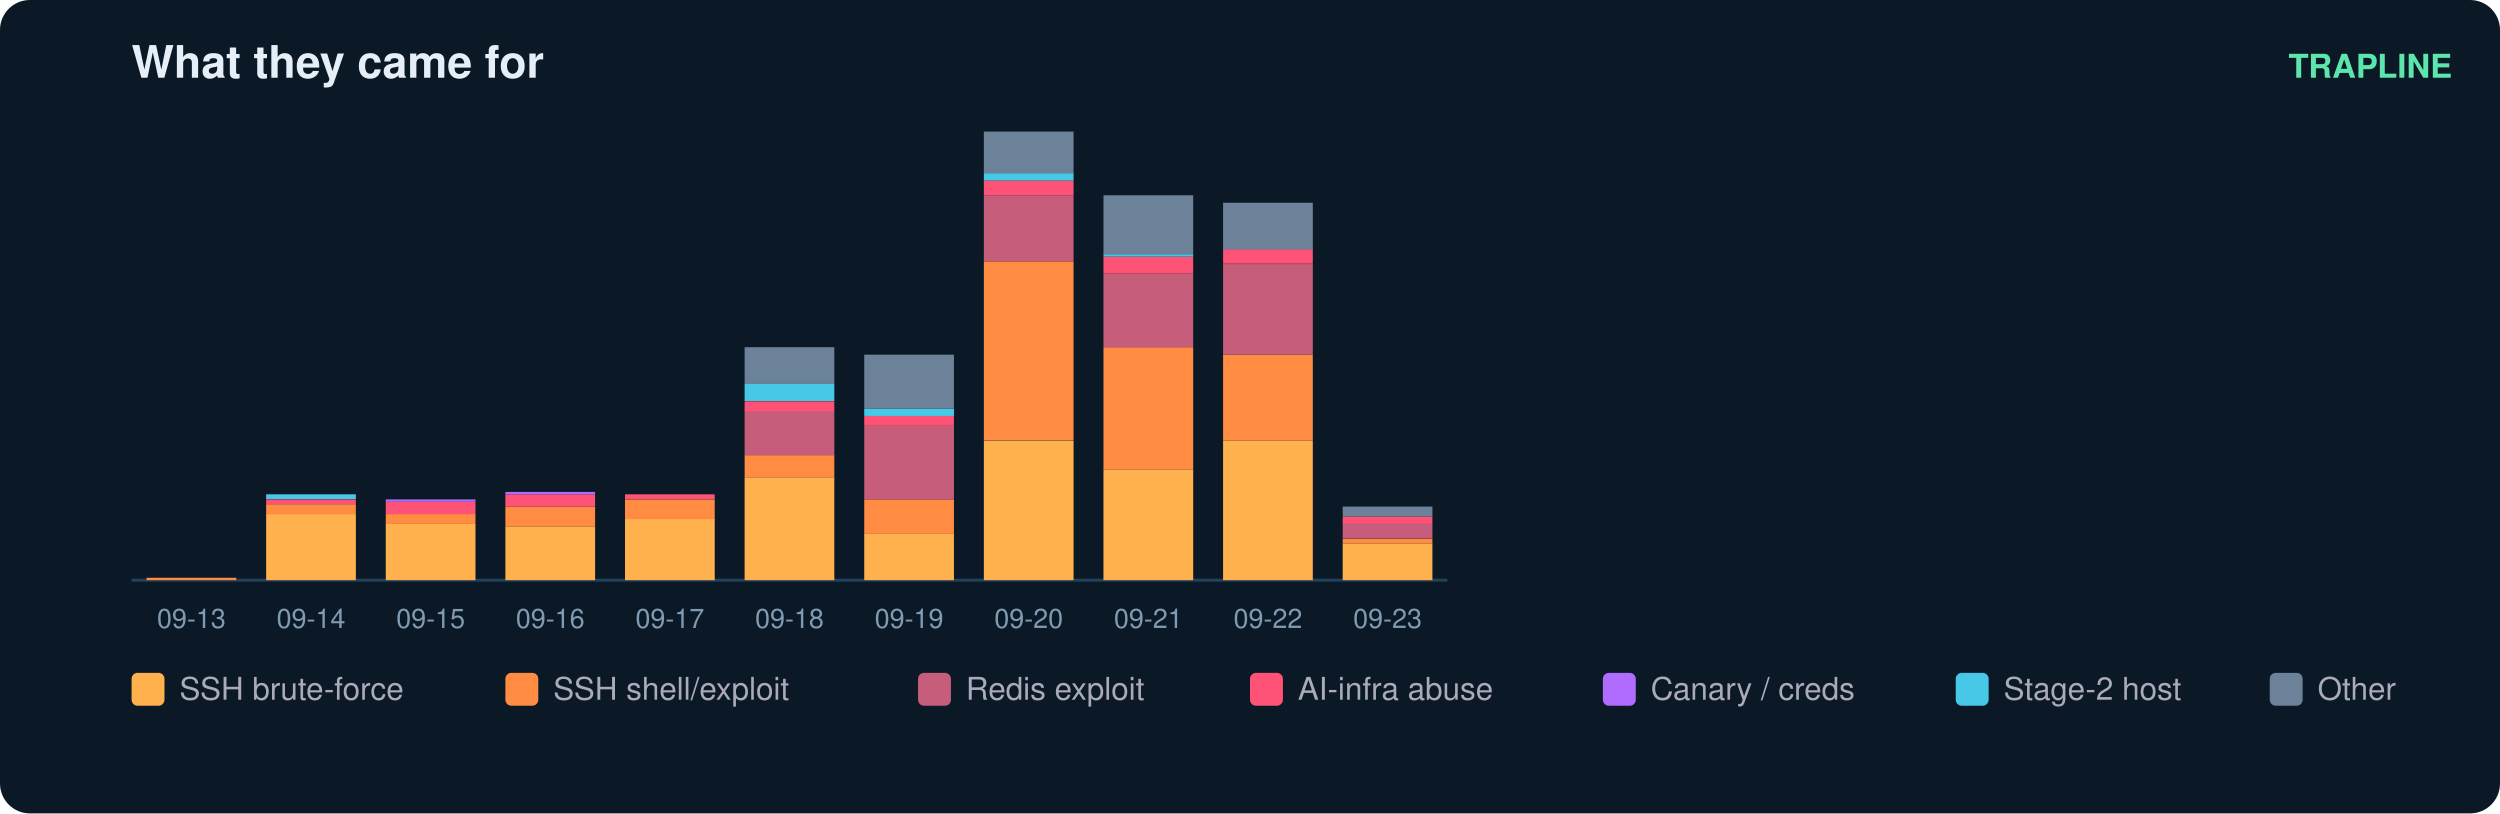
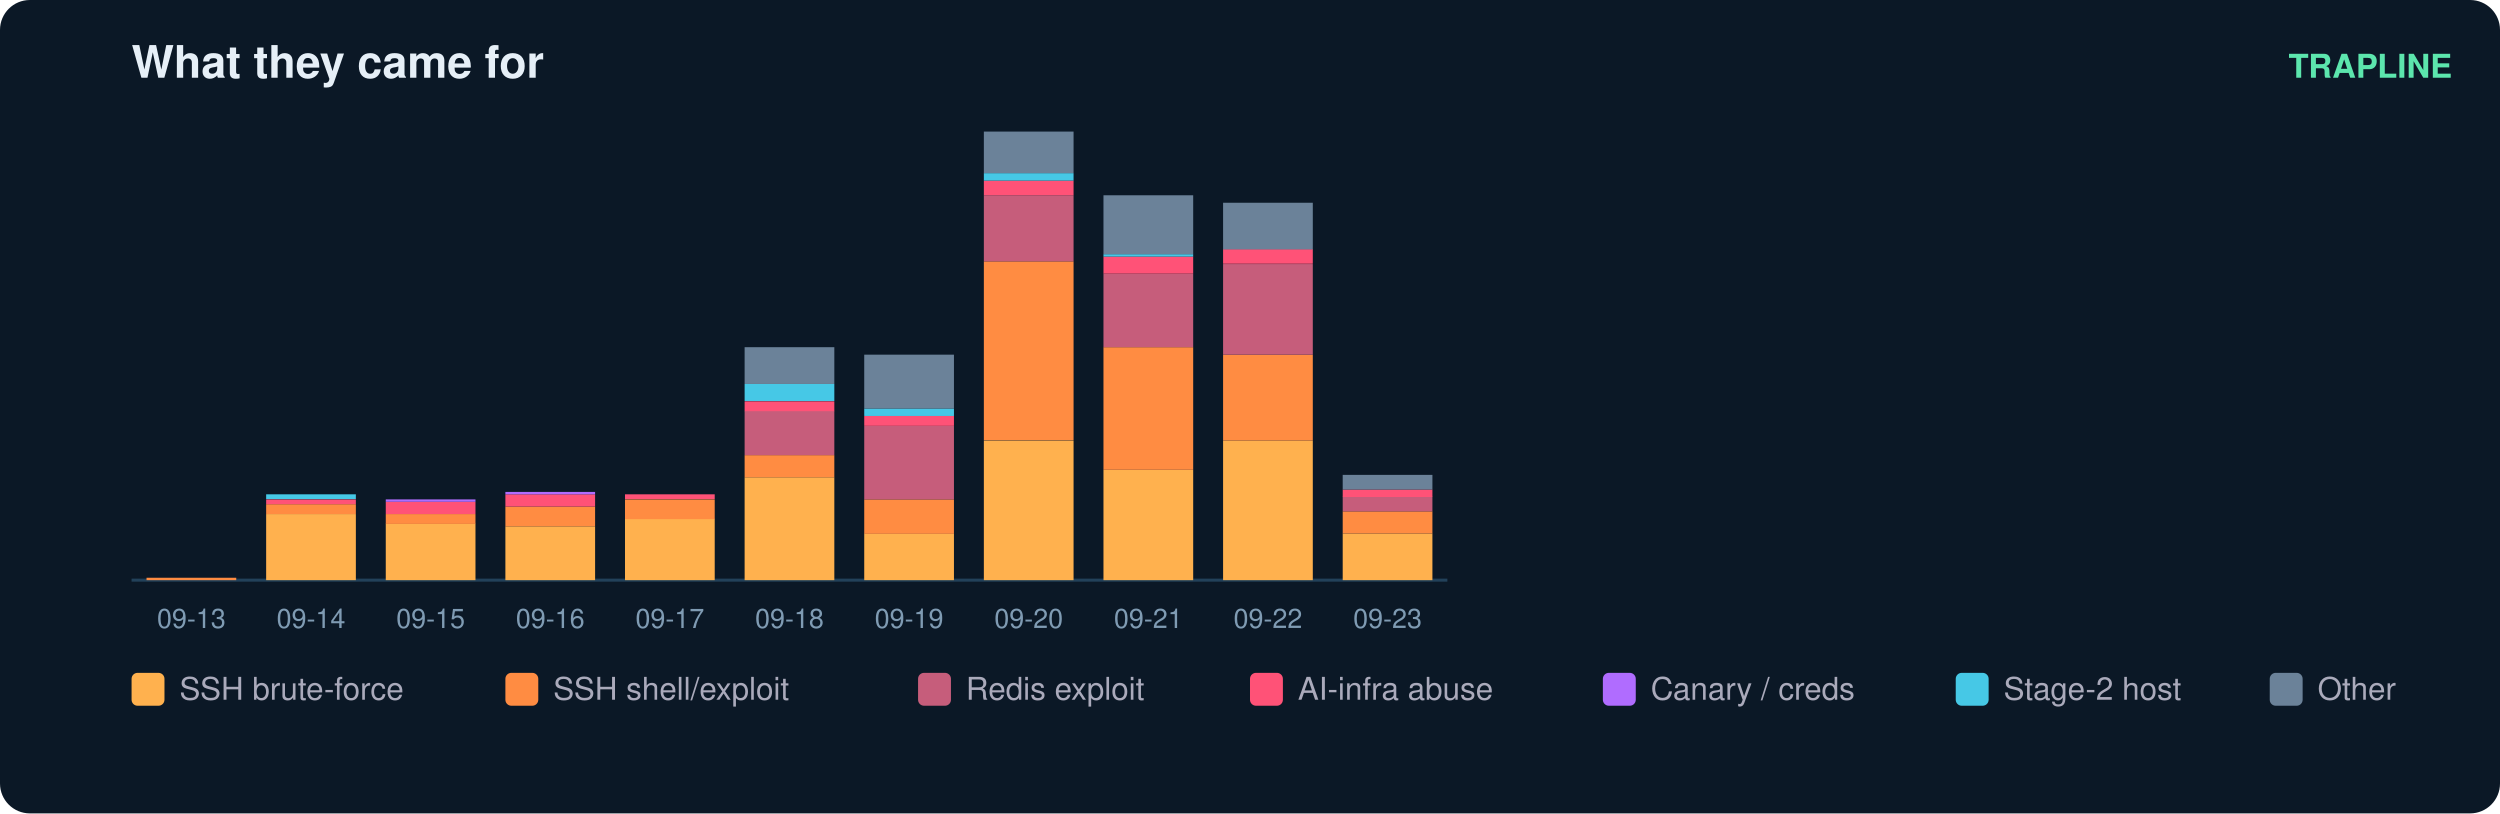
<svg xmlns="http://www.w3.org/2000/svg" width="836" height="272" viewBox="0 0 836 272" font-family="ui-sans-serif,Segoe UI,Helvetica,Arial">
  <rect width="836" height="272" rx="10" fill="#0b1826" />
  <text x="44" y="26" fill="#e6eff7" font-size="15" font-weight="700">What they came for</text>
  <text x="820" y="26" fill="#5ce6ad" font-size="11" text-anchor="end" font-weight="600">TRAPLINE</text>
  <line x1="44" y1="194" x2="484" y2="194" stroke="#22415a" />
  <rect x="49" y="193.2" width="30" height="0.8" fill="#ff8c42" />
  <text x="64.0" y="210.0" fill="#7f9bb3" font-size="9" text-anchor="middle">09-13</text>
  <rect x="89" y="171.9" width="30" height="22.1" fill="#ffb14e" />
  <rect x="89" y="168.6" width="30" height="3.3" fill="#ff8c42" />
  <rect x="89" y="167.0" width="30" height="1.6" fill="#ff5277" />
  <rect x="89" y="165.3" width="30" height="1.6" fill="#46c8e6" />
  <text x="104.0" y="210.0" fill="#7f9bb3" font-size="9" text-anchor="middle">09-14</text>
  <rect x="129" y="175.1" width="30" height="18.9" fill="#ffb14e" />
  <rect x="129" y="171.9" width="30" height="3.3" fill="#ff8c42" />
  <rect x="129" y="167.8" width="30" height="4.1" fill="#ff5277" />
  <rect x="129" y="167.0" width="30" height="0.8" fill="#b06cff" />
  <text x="144.0" y="210.0" fill="#7f9bb3" font-size="9" text-anchor="middle">09-15</text>
  <rect x="169" y="176.0" width="30" height="18.0" fill="#ffb14e" />
  <rect x="169" y="169.4" width="30" height="6.6" fill="#ff8c42" />
  <rect x="169" y="165.3" width="30" height="4.1" fill="#ff5277" />
  <rect x="169" y="164.5" width="30" height="0.8" fill="#b06cff" />
  <text x="184.0" y="210.0" fill="#7f9bb3" font-size="9" text-anchor="middle">09-16</text>
  <rect x="209" y="173.5" width="30" height="20.5" fill="#ffb14e" />
  <rect x="209" y="167.0" width="30" height="6.6" fill="#ff8c42" />
  <rect x="209" y="165.3" width="30" height="1.6" fill="#ff5277" />
  <text x="224.0" y="210.0" fill="#7f9bb3" font-size="9" text-anchor="middle">09-17</text>
  <rect x="249" y="159.6" width="30" height="34.4" fill="#ffb14e" />
  <rect x="249" y="152.2" width="30" height="7.4" fill="#ff8c42" />
  <rect x="249" y="137.4" width="30" height="14.8" fill="#c65d7b" />
  <rect x="249" y="134.2" width="30" height="3.3" fill="#ff5277" />
  <rect x="249" y="128.4" width="30" height="5.7" fill="#46c8e6" />
  <rect x="249" y="116.1" width="30" height="12.3" fill="#6b8299" />
  <text x="264.0" y="210.0" fill="#7f9bb3" font-size="9" text-anchor="middle">09-18</text>
  <rect x="289" y="178.4" width="30" height="15.6" fill="#ffb14e" />
  <rect x="289" y="167.0" width="30" height="11.5" fill="#ff8c42" />
  <rect x="289" y="142.4" width="30" height="24.6" fill="#c65d7b" />
  <rect x="289" y="139.1" width="30" height="3.3" fill="#ff5277" />
  <rect x="289" y="136.6" width="30" height="2.5" fill="#46c8e6" />
  <rect x="289" y="118.6" width="30" height="18.0" fill="#6b8299" />
  <text x="304.0" y="210.0" fill="#7f9bb3" font-size="9" text-anchor="middle">09-19</text>
  <rect x="329" y="147.3" width="30" height="46.7" fill="#ffb14e" />
  <rect x="329" y="87.4" width="30" height="59.8" fill="#ff8c42" />
  <rect x="329" y="65.3" width="30" height="22.1" fill="#c65d7b" />
  <rect x="329" y="60.4" width="30" height="4.9" fill="#ff5277" />
  <rect x="329" y="57.9" width="30" height="2.5" fill="#46c8e6" />
  <rect x="329" y="44.0" width="30" height="13.9" fill="#6b8299" />
  <text x="344.0" y="210.0" fill="#7f9bb3" font-size="9" text-anchor="middle">09-20</text>
  <rect x="369" y="157.1" width="30" height="36.9" fill="#ffb14e" />
  <rect x="369" y="116.1" width="30" height="41.0" fill="#ff8c42" />
  <rect x="369" y="91.5" width="30" height="24.6" fill="#c65d7b" />
  <rect x="369" y="85.8" width="30" height="5.7" fill="#ff5277" />
  <rect x="369" y="85.0" width="30" height="0.8" fill="#46c8e6" />
  <rect x="369" y="65.3" width="30" height="19.7" fill="#6b8299" />
  <text x="384.0" y="210.0" fill="#7f9bb3" font-size="9" text-anchor="middle">09-21</text>
  <rect x="409" y="147.3" width="30" height="46.7" fill="#ffb14e" />
  <rect x="409" y="118.6" width="30" height="28.7" fill="#ff8c42" />
  <rect x="409" y="88.3" width="30" height="30.3" fill="#c65d7b" />
  <rect x="409" y="83.3" width="30" height="4.9" fill="#ff5277" />
  <rect x="409" y="67.8" width="30" height="15.6" fill="#6b8299" />
  <text x="424.0" y="210.0" fill="#7f9bb3" font-size="9" text-anchor="middle">09-22</text>
-   <rect x="449" y="181.7" width="30" height="12.3" fill="#ffb14e" />
-   <rect x="449" y="180.1" width="30" height="1.6" fill="#ff8c42" />
-   <rect x="449" y="175.1" width="30" height="4.9" fill="#c65d7b" />
-   <rect x="449" y="172.7" width="30" height="2.5" fill="#ff5277" />
-   <rect x="449" y="169.4" width="30" height="3.3" fill="#6b8299" />
+   <rect x="449" y="178.4" width="30" height="15.6" fill="#ffb14e" />
+   <rect x="449" y="171.0" width="30" height="7.4" fill="#ff8c42" />
+   <rect x="449" y="166.1" width="30" height="4.9" fill="#c65d7b" />
+   <rect x="449" y="163.7" width="30" height="2.5" fill="#ff5277" />
+   <rect x="449" y="158.8" width="30" height="4.9" fill="#6b8299" />
  <text x="464.0" y="210.0" fill="#7f9bb3" font-size="9" text-anchor="middle">09-23</text>
  <rect x="44" y="225" width="11" height="11" rx="2" fill="#ffb14e" />
  <text x="60" y="234" fill="#aab" font-size="10.5">SSH brute-force</text>
  <rect x="169" y="225" width="11" height="11" rx="2" fill="#ff8c42" />
  <text x="185" y="234" fill="#aab" font-size="10.5">SSH shell/exploit</text>
  <rect x="307" y="225" width="11" height="11" rx="2" fill="#c65d7b" />
  <text x="323" y="234" fill="#aab" font-size="10.5">Redis exploit</text>
  <rect x="418" y="225" width="11" height="11" rx="2" fill="#ff5277" />
  <text x="434" y="234" fill="#aab" font-size="10.5">AI-infra abuse</text>
  <rect x="536" y="225" width="11" height="11" rx="2" fill="#b06cff" />
  <text x="552" y="234" fill="#aab" font-size="10.5">Canary / creds</text>
  <rect x="654" y="225" width="11" height="11" rx="2" fill="#46c8e6" />
  <text x="670" y="234" fill="#aab" font-size="10.5">Stage-2 host</text>
  <rect x="759" y="225" width="11" height="11" rx="2" fill="#6b8299" />
  <text x="775" y="234" fill="#aab" font-size="10.5">Other</text>
</svg>
